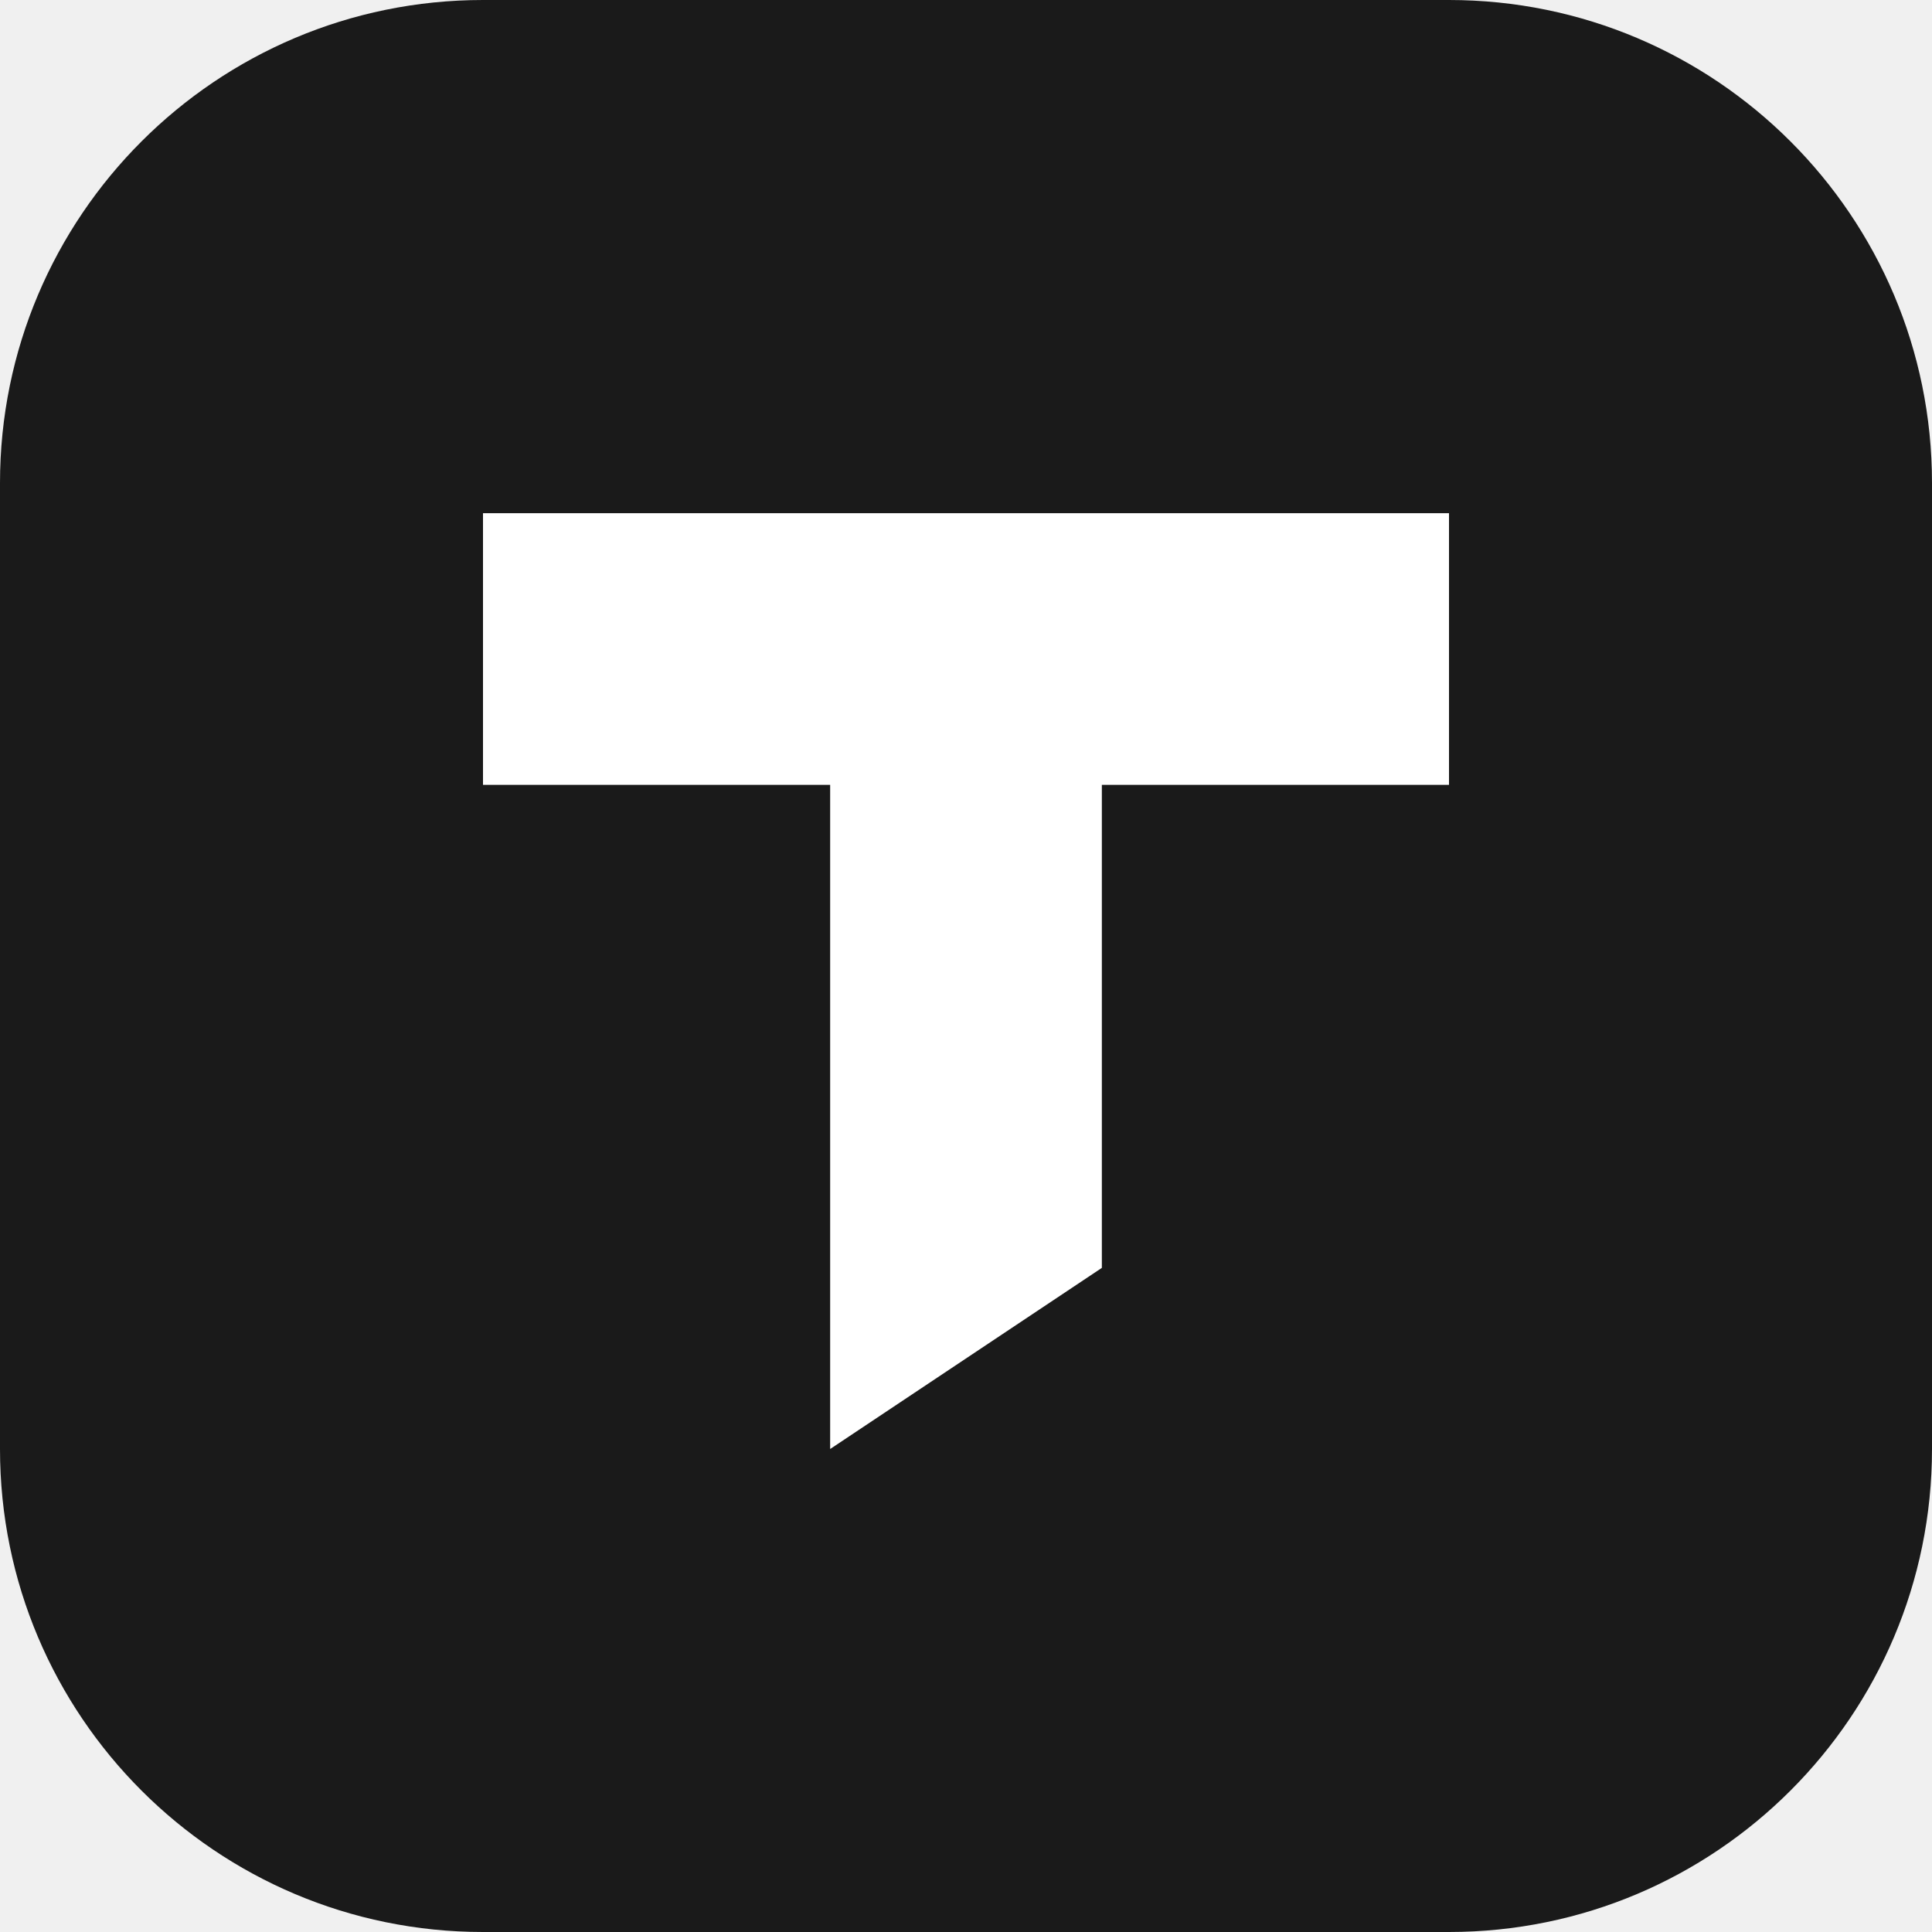
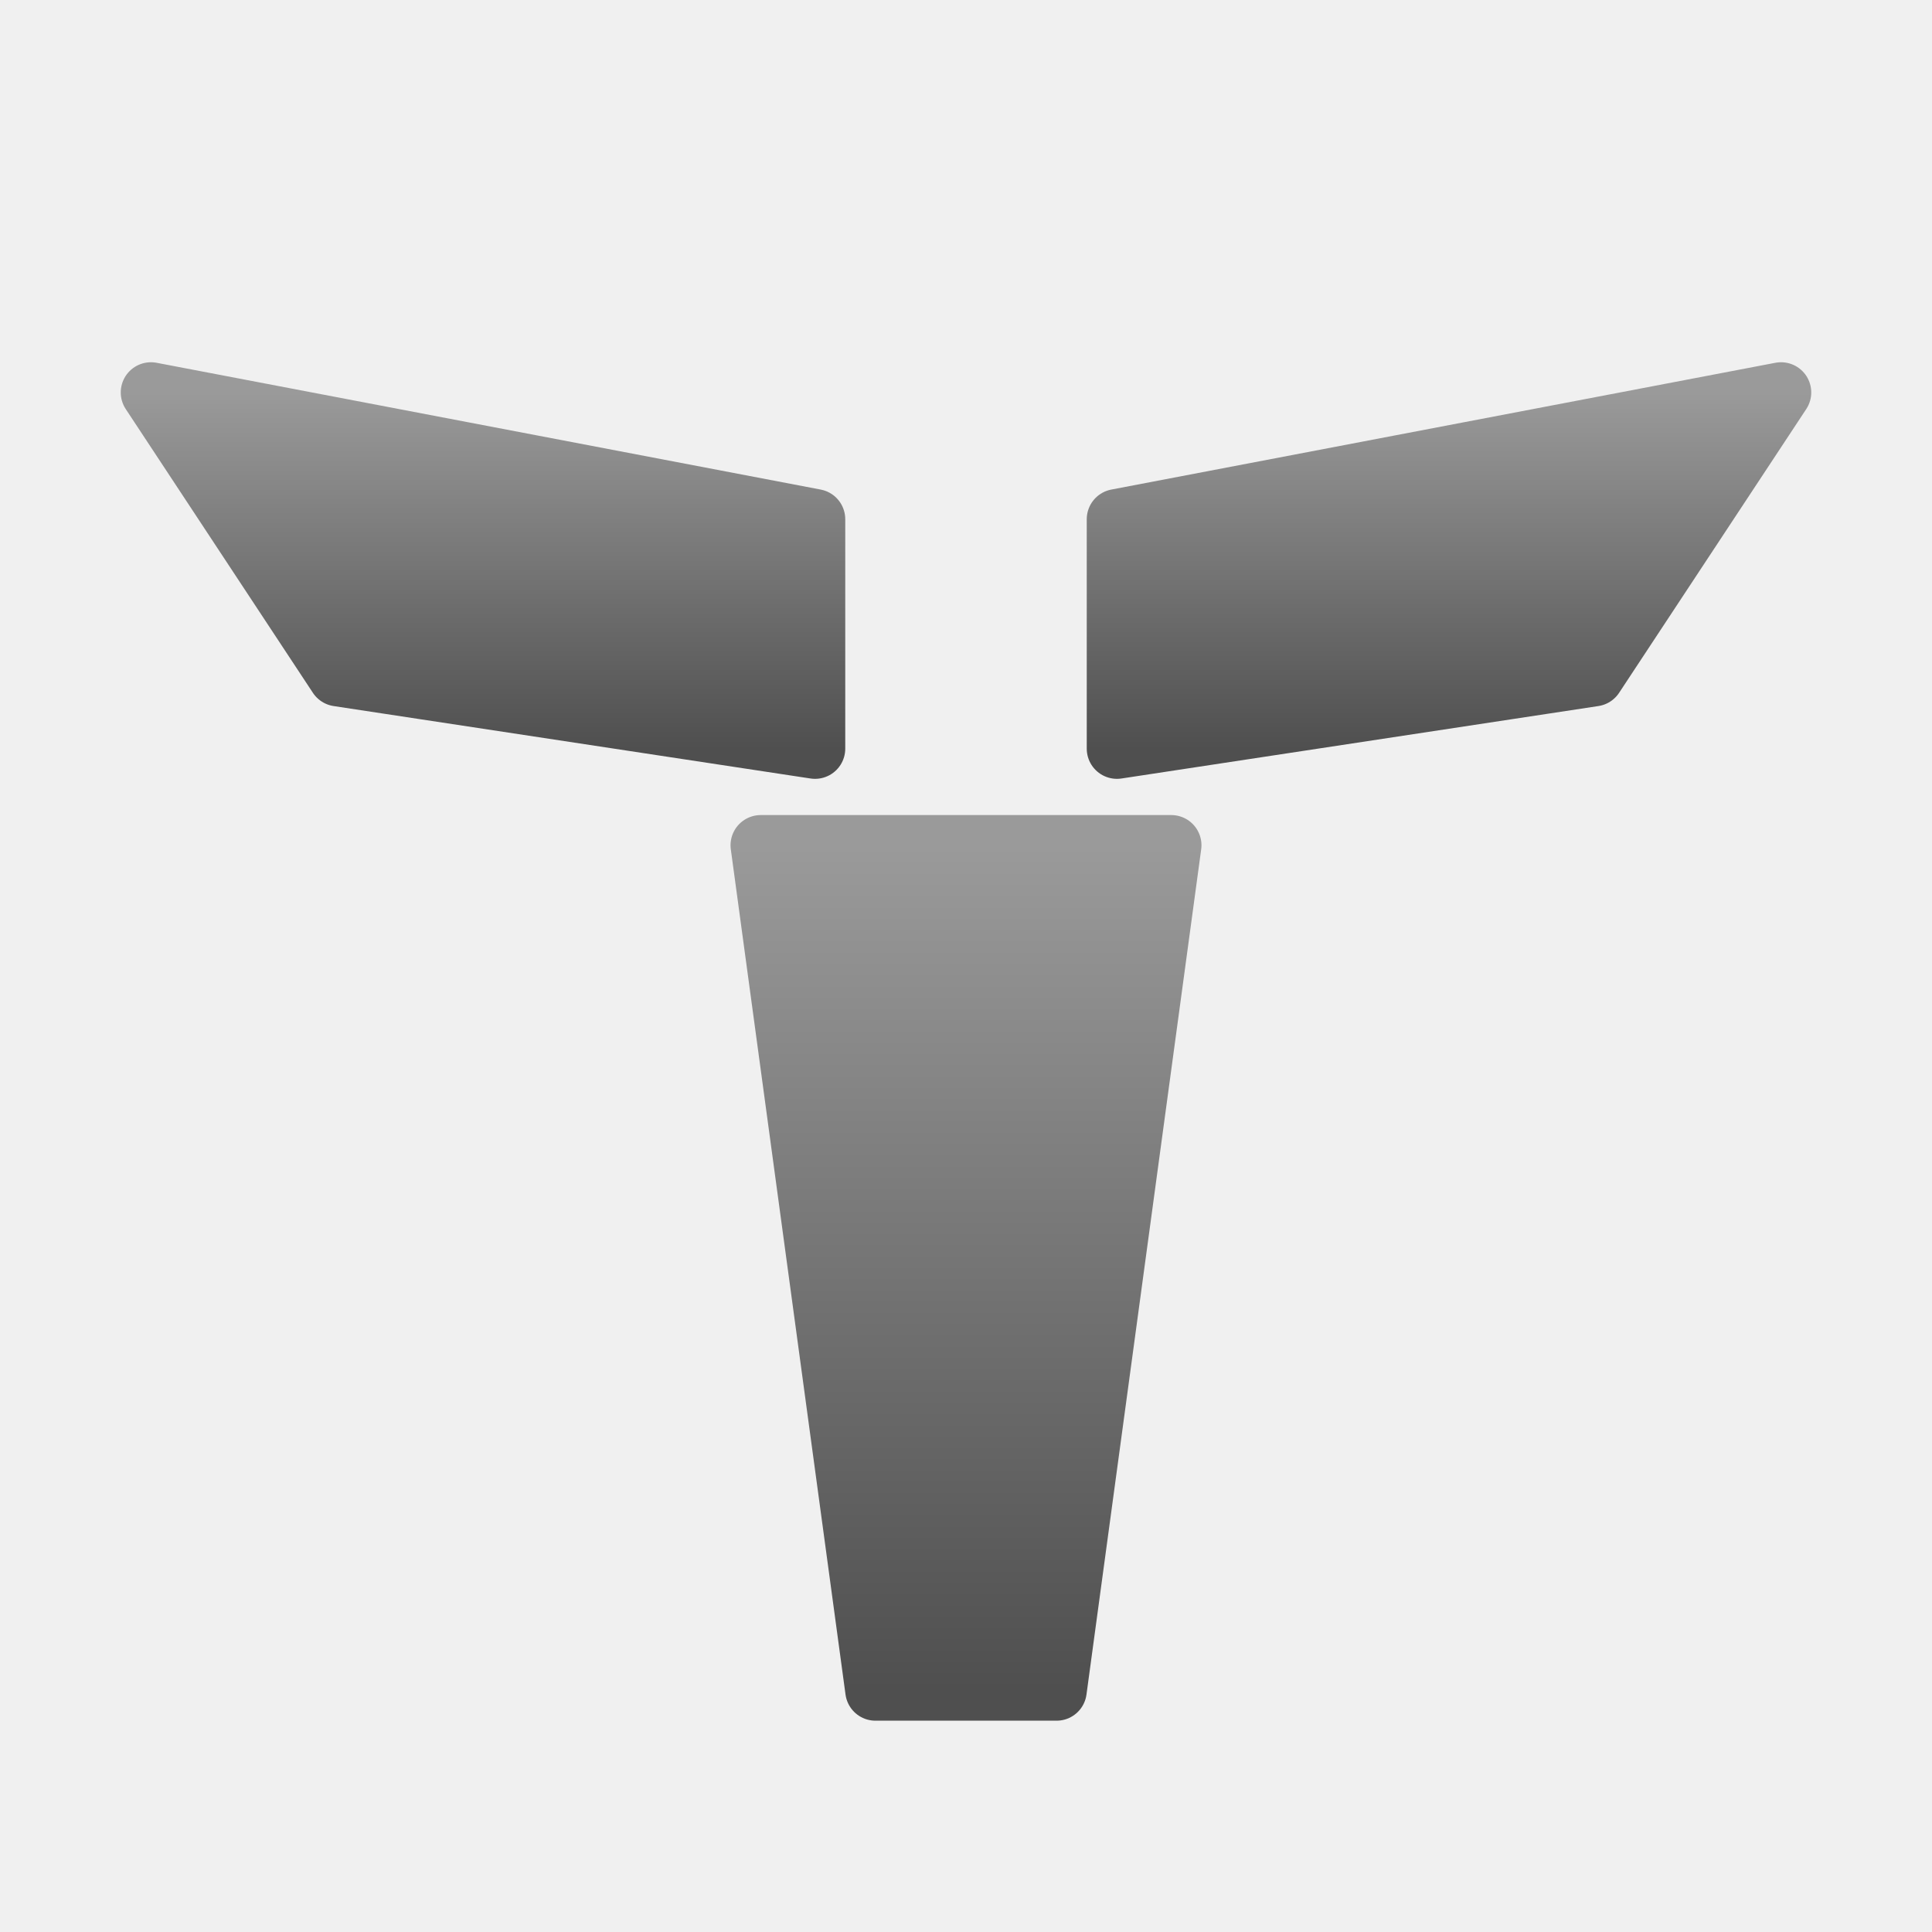
<svg xmlns="http://www.w3.org/2000/svg" viewBox="0 0 32 32">
-   <rect width="32" height="32" rx="8" fill="#1a1a1a" />
-   <path d="M8 8.5H24V13H18.25V21L13.75 24V13H8Z" fill="#fff" />
+   <defs>
+     <linearGradient id="t" x1="0" y1="0" x2="0" y2="1">
+       <stop offset="0" stop-color="#9a9a9a" />
+       <stop offset="1" stop-color="#4f4f4f" />
+     </linearGradient>
+   </defs>
+   <g fill="url(#t)" stroke="url(#t)" stroke-width="1" stroke-linejoin="round">
+     <path d="M2.5 6.5L13.5 8.6V12.4L5.6 11.2Z" />
+     <path d="M29.5 6.5L18.5 8.6V12.4L26.4 11.2Z" />
+     <path d="M12.6 14H19.4L17.5 28H14.5Z" />
+   </g>
</svg>
